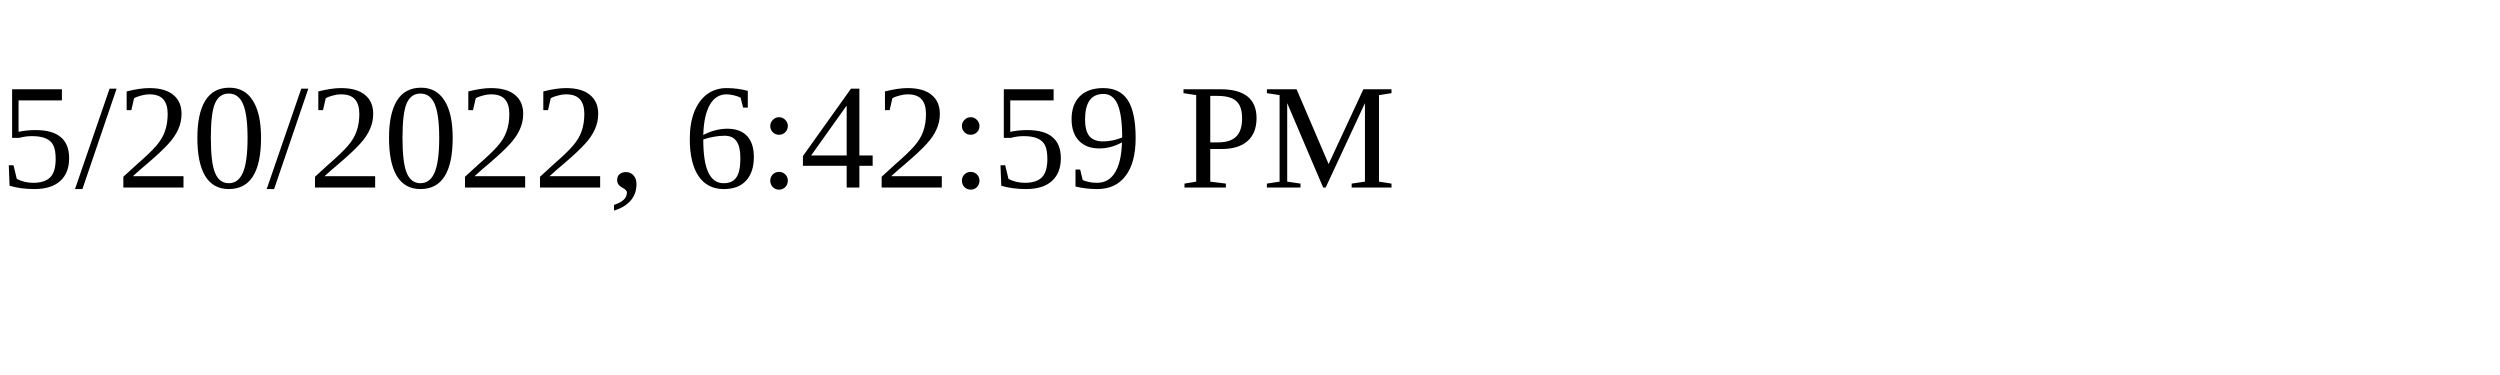
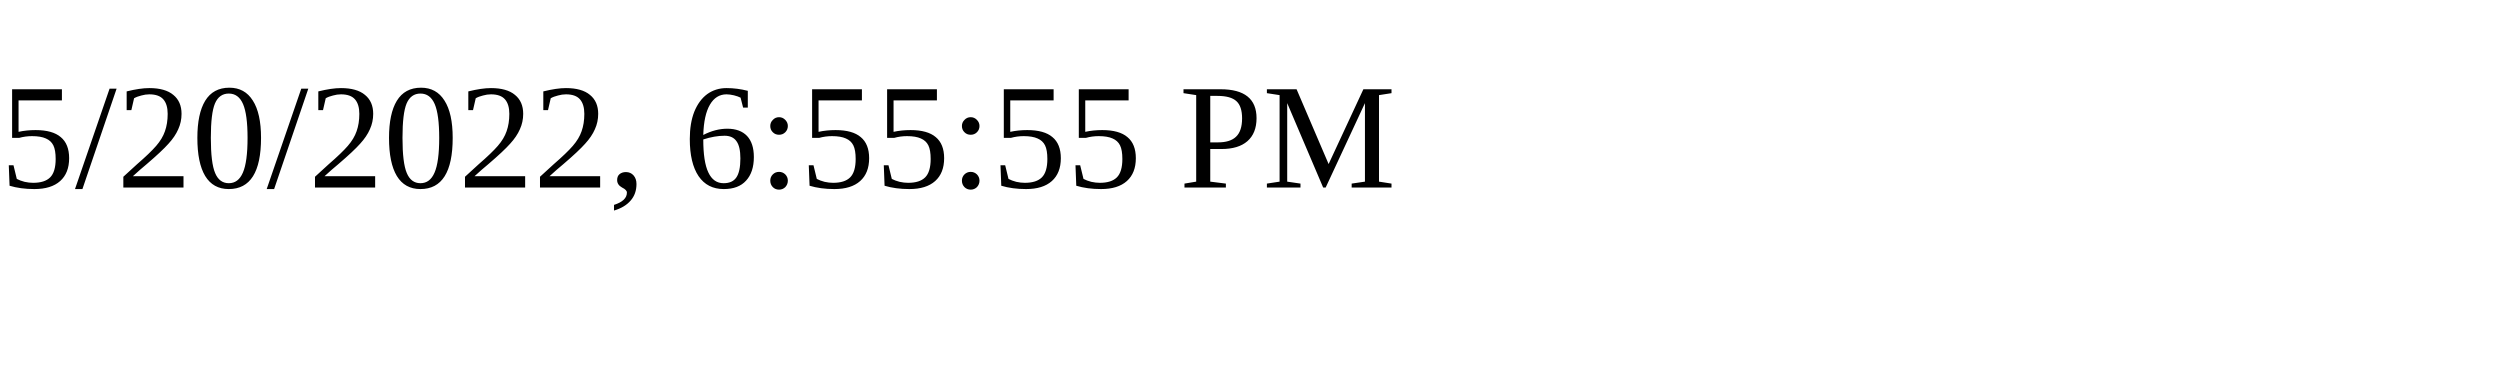
<svg xmlns="http://www.w3.org/2000/svg" height="30" width="200">
-   <text x="0" y="15">5/20/2022, 6:42:59 PM</text>
+   <text x="0" y="15">5/20/2022, 6:55:55 PM</text>
</svg>
